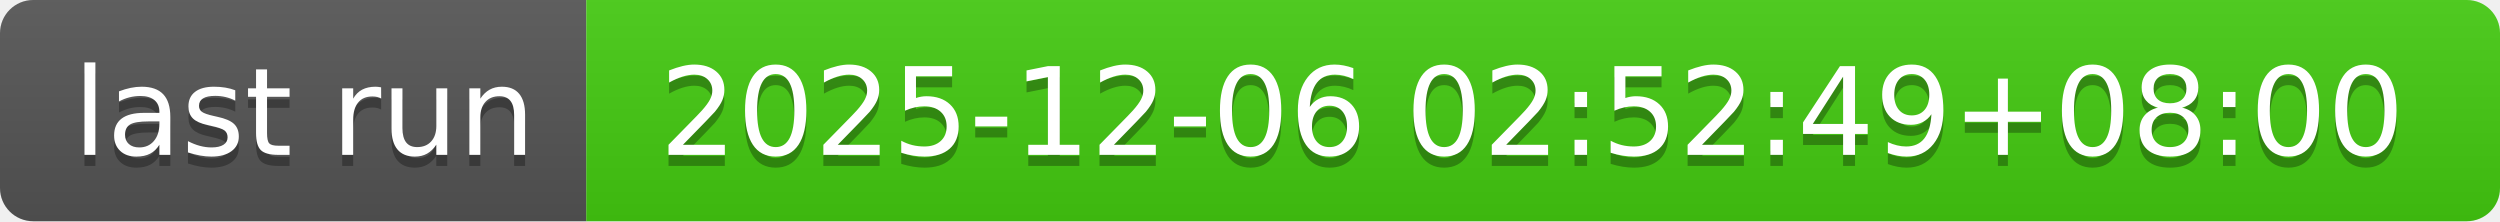
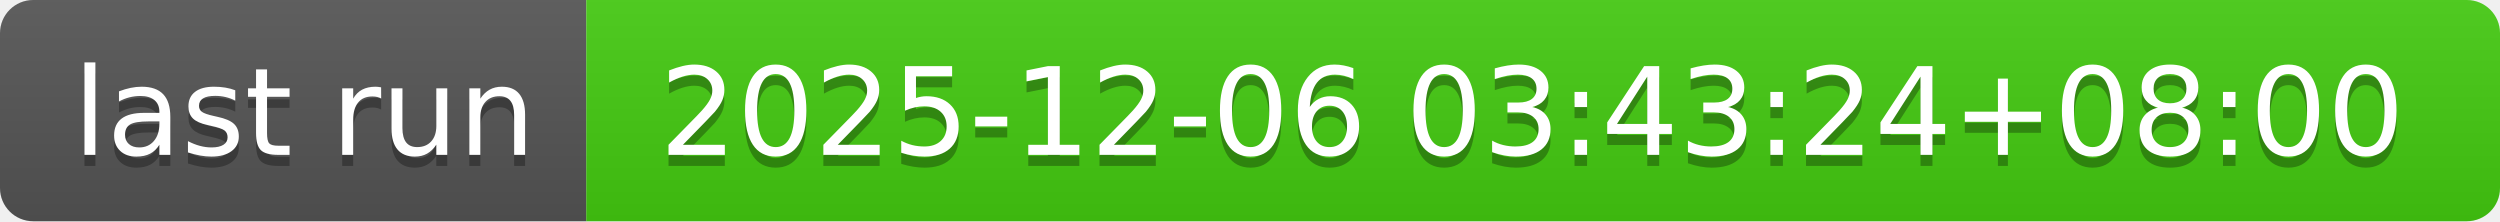
- <svg xmlns="http://www.w3.org/2000/svg" width="226" height="20" role="img" aria-label="last run: 2025-12-06 02:52:49+08:00">
+ <svg xmlns="http://www.w3.org/2000/svg" width="226" height="20" role="img" aria-label="last run: 2025-12-06 03:43:24+08:00">
  <linearGradient id="s" x2="0" y2="100%">
    <stop offset="0" stop-color="#bbb" stop-opacity=".1" />
    <stop offset="1" stop-opacity=".1" />
  </linearGradient>
  <clipPath id="r">
    <rect width="226" height="20" rx="3" fill="#fff" />
  </clipPath>
  <g clip-path="url(#r)">
    <rect width="53" height="20" fill="#555" />
    <rect x="53" width="173" height="20" fill="#4c1" />
    <rect width="226" height="20" fill="url(#s)" />
  </g>
  <g fill="#fff" text-anchor="middle" font-family="Verdana,Geneva,DejaVu Sans,sans-serif" text-rendering="geometricPrecision" font-size="110">
    <text aria-hidden="true" x="275" y="150" fill="#010101" fill-opacity=".3" transform="scale(.1)" textLength="430">last run</text>
    <text x="275" y="140" transform="scale(.1)" fill="#fff" textLength="430">last run</text>
-     <text aria-hidden="true" x="1385" y="150" fill="#010101" fill-opacity=".3" transform="scale(.1)" textLength="1630">2025-12-06 02:52:49+08:00</text>
-     <text x="1385" y="140" transform="scale(.1)" fill="#fff" textLength="1630">2025-12-06 02:52:49+08:00</text>
+     <text aria-hidden="true" x="1385" y="150" fill="#010101" fill-opacity=".3" transform="scale(.1)" textLength="1630">2025-12-06 03:43:24+08:00</text>
+     <text x="1385" y="140" transform="scale(.1)" fill="#fff" textLength="1630">2025-12-06 03:43:24+08:00</text>
  </g>
</svg>
